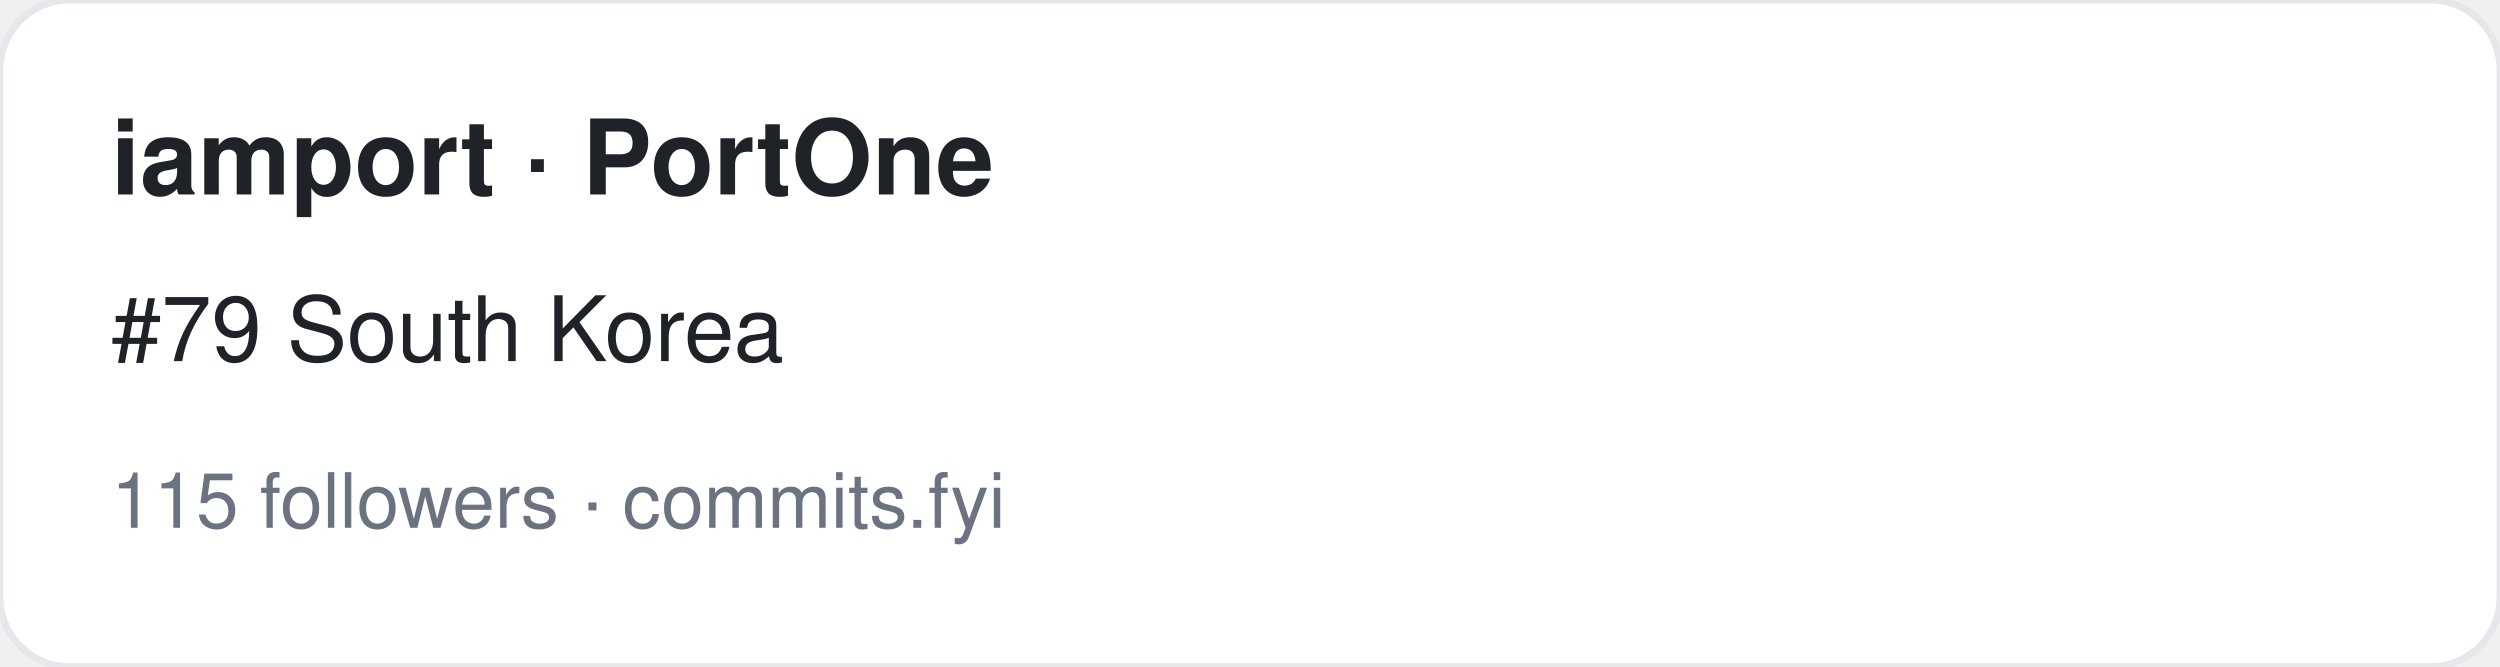
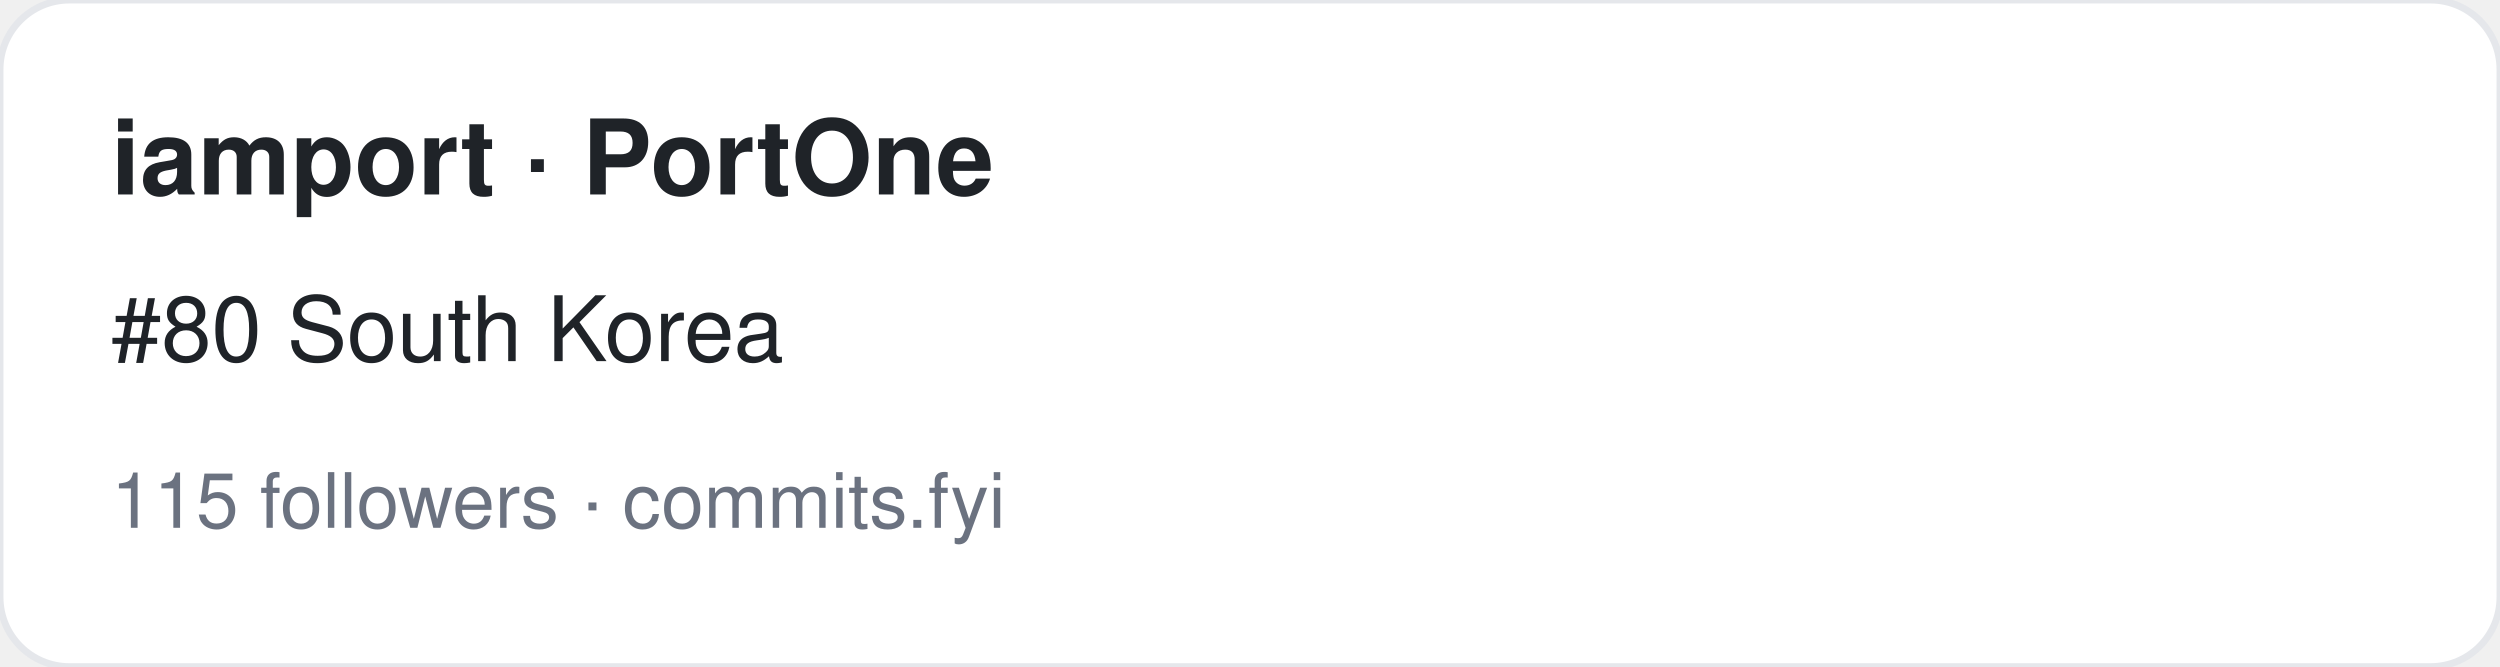
<svg xmlns="http://www.w3.org/2000/svg" width="360" height="96" viewBox="0 0 360 96" font-family="-apple-system,BlinkMacSystemFont,Segoe UI,Helvetica,Arial,sans-serif">
  <rect width="360" height="96" rx="10" fill="#ffffff" stroke="#e5e7eb" />
  <text x="16" y="28" font-size="15" font-weight="700" fill="#1f2328">iamport · PortOne</text>
-   <text x="16" y="52" font-size="13" fill="#1f2328">#79 South Korea</text>
+   <text x="16" y="52" font-size="13" fill="#1f2328">#80 South Korea</text>
  <text x="16" y="76" font-size="11" fill="#6b7280">115 followers · commits.fyi</text>
</svg>
